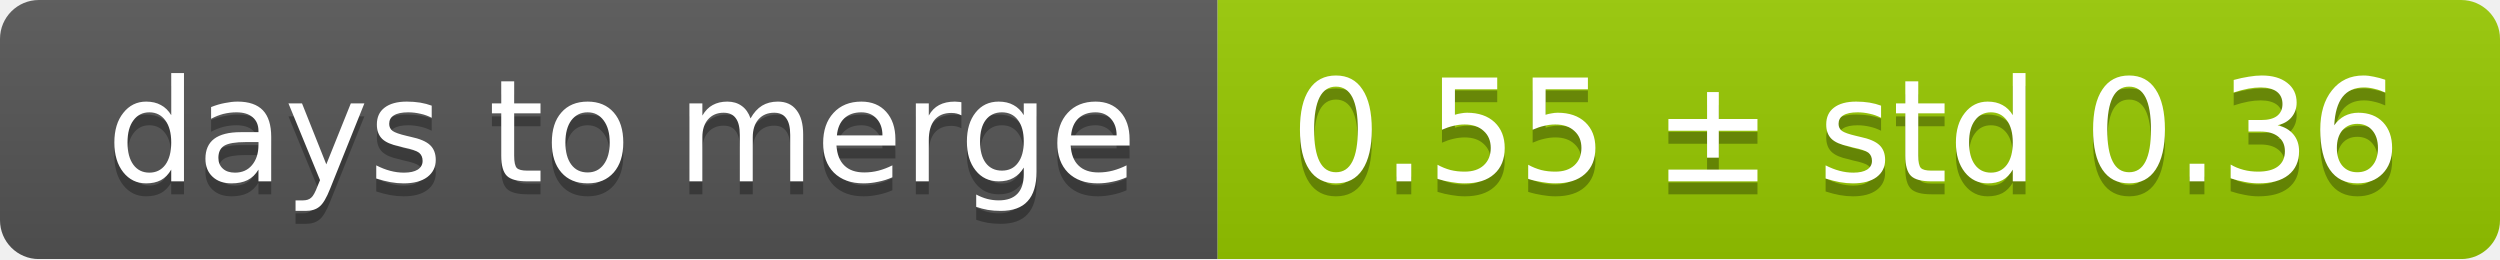
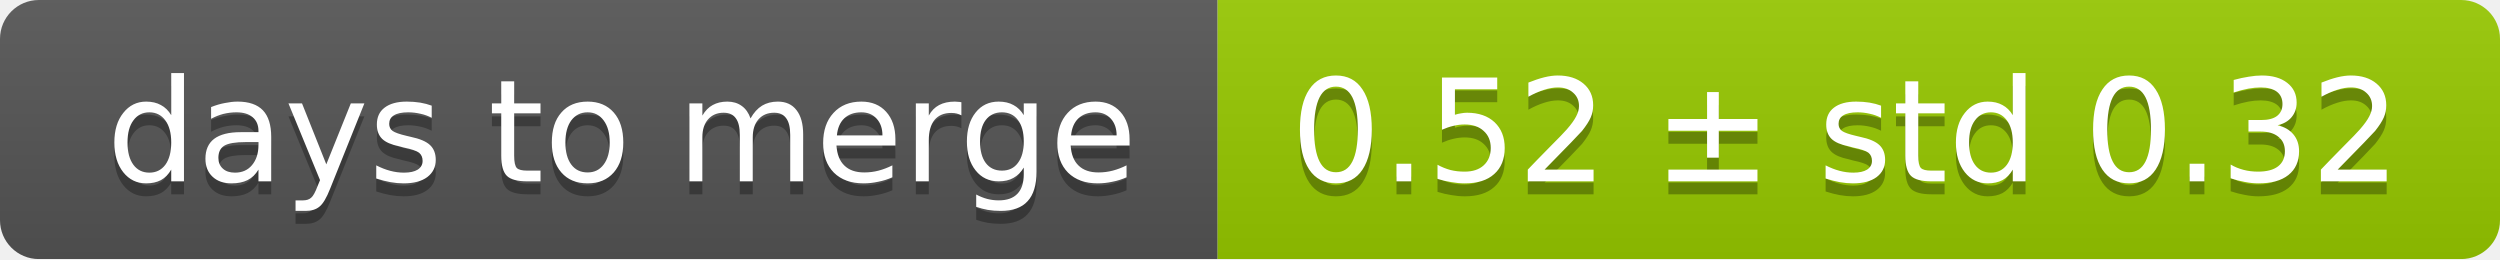
<svg xmlns="http://www.w3.org/2000/svg" width="193" height="20">
  <linearGradient id="smooth" x2="0" y2="100%">
    <stop offset="0" stop-color="#bbb" stop-opacity=".1" />
    <stop offset="1" stop-opacity=".1" />
  </linearGradient>
  <mask id="round">
    <rect width="193" height="20" rx="3" fill="#fff" />
  </mask>
  <g mask="url(#round)">
    <rect width="94" height="20" fill="#555" />
    <rect x="94" width="99" height="20" fill="#97ca00" />
    <rect width="193" height="20" fill="url(#smooth)" />
  </g>
  <g fill="#fff" text-anchor="middle" font-family="DejaVu Sans,Verdana,Geneva,sans-serif" font-size="11">
    <text x="48" y="15" fill="#010101" fill-opacity=".3">days to merge</text>
    <text x="48" y="14">days to merge</text>
-     <text x="142.5" y="15" fill="#010101" fill-opacity=".3">0.55 ± std 0.36</text>
-     <text x="142.5" y="14">0.55 ± std 0.36</text>
+     <text x="142.5" y="15" fill="#010101" fill-opacity=".3">0.52 ± std 0.32</text>
+     <text x="142.5" y="14">0.52 ± std 0.32</text>
  </g>
</svg>
